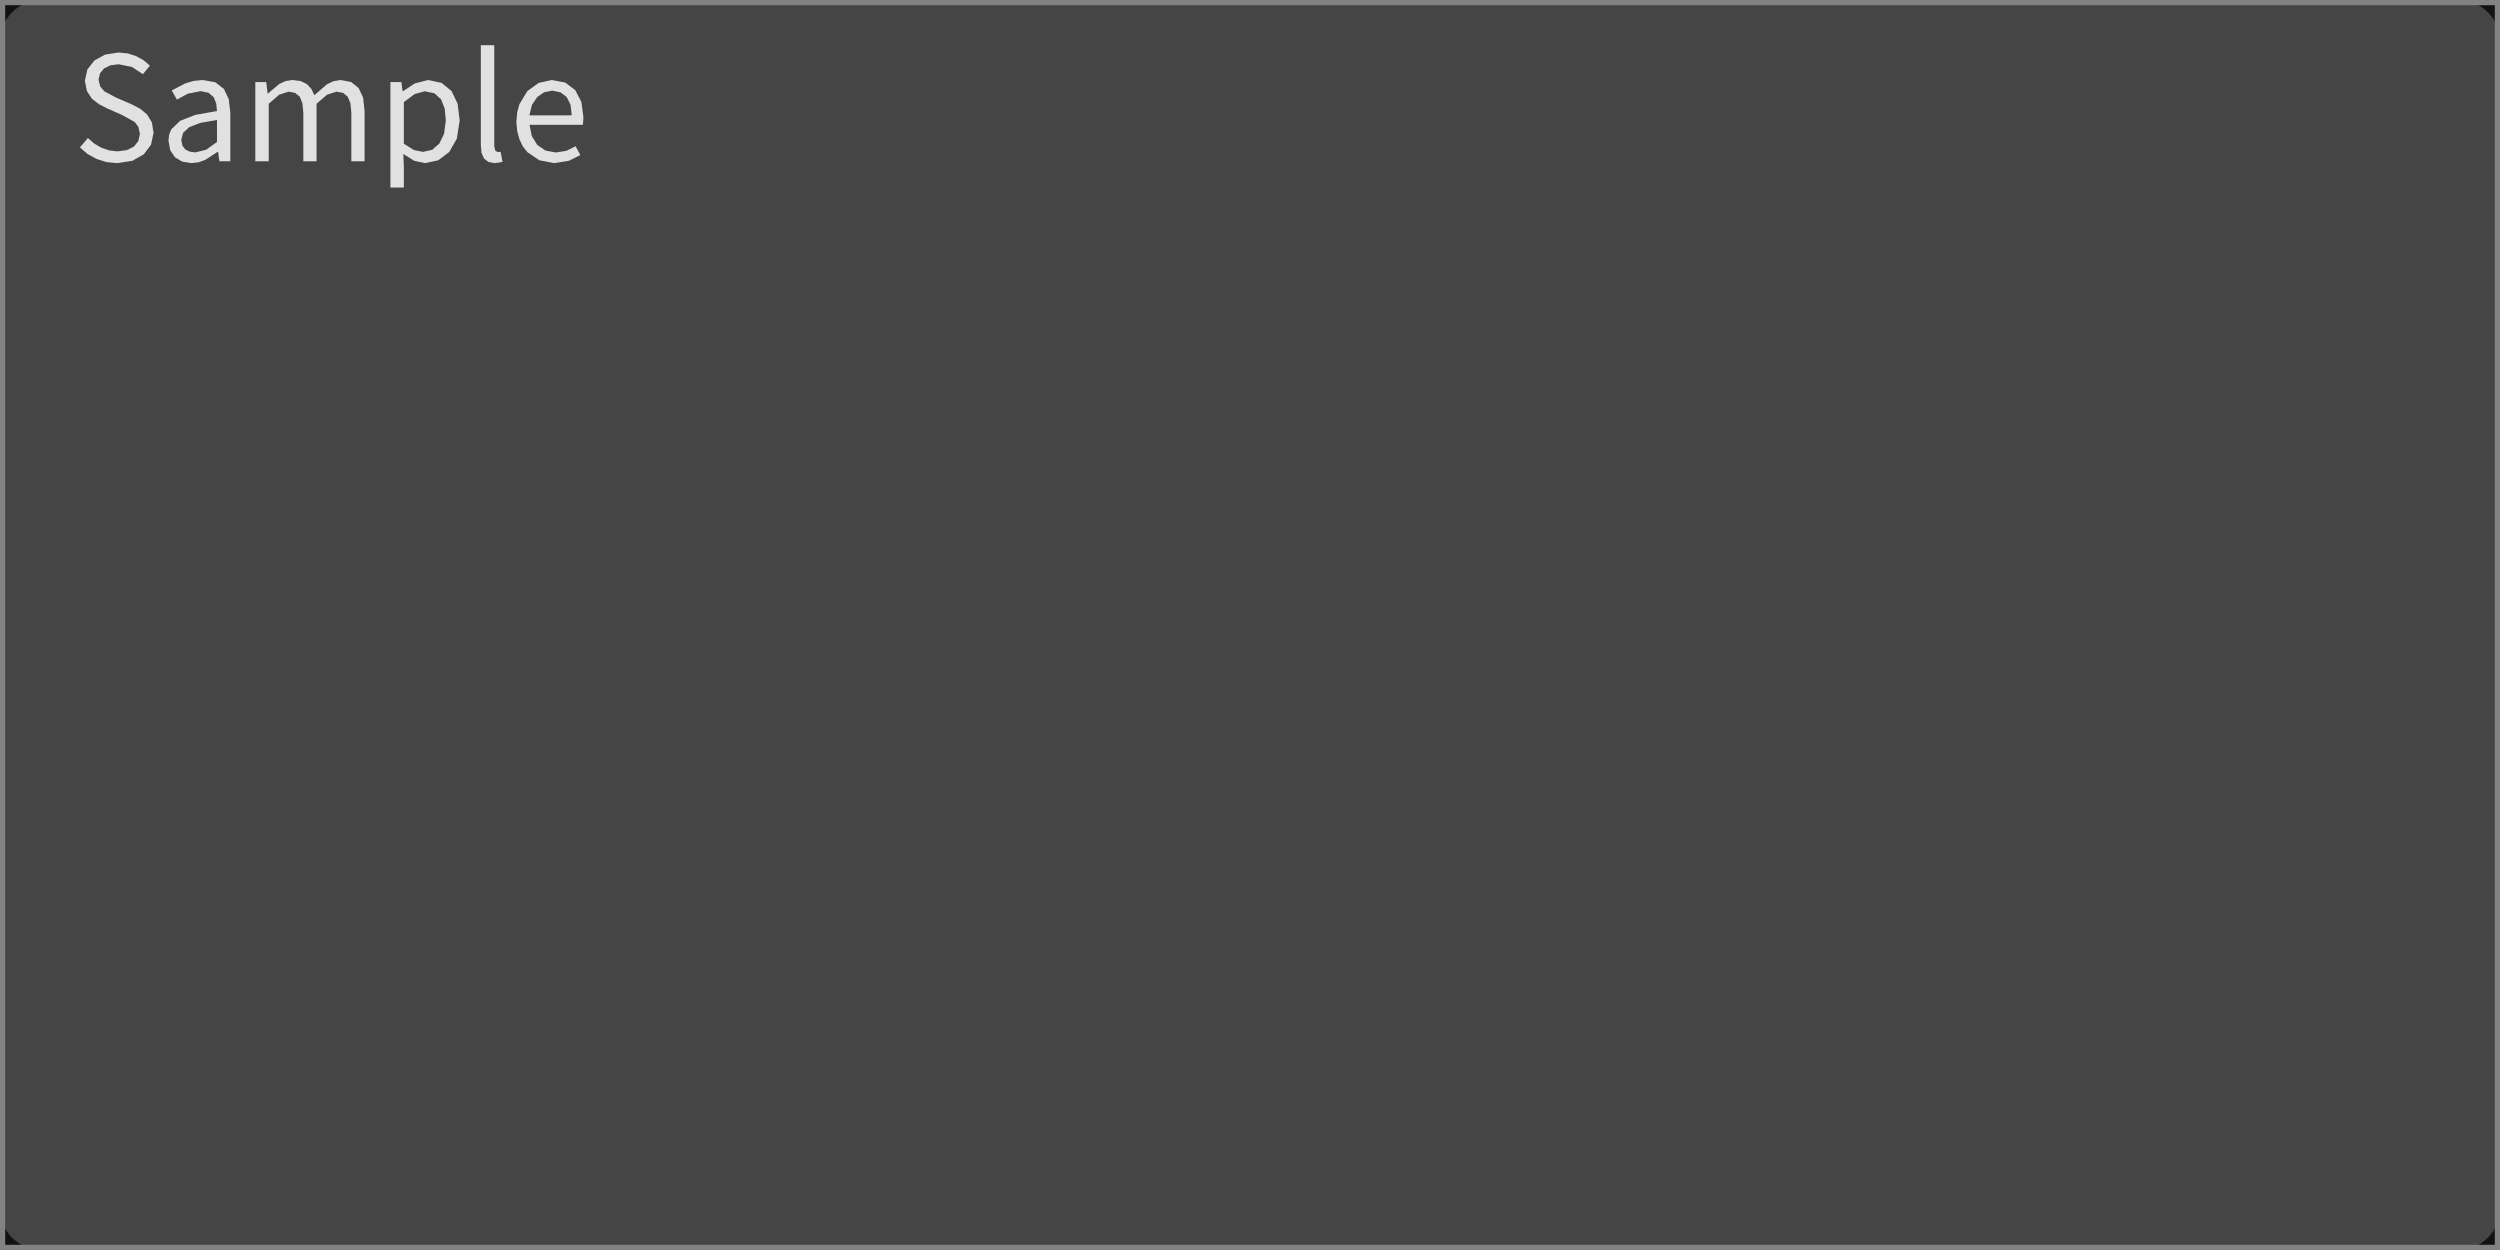
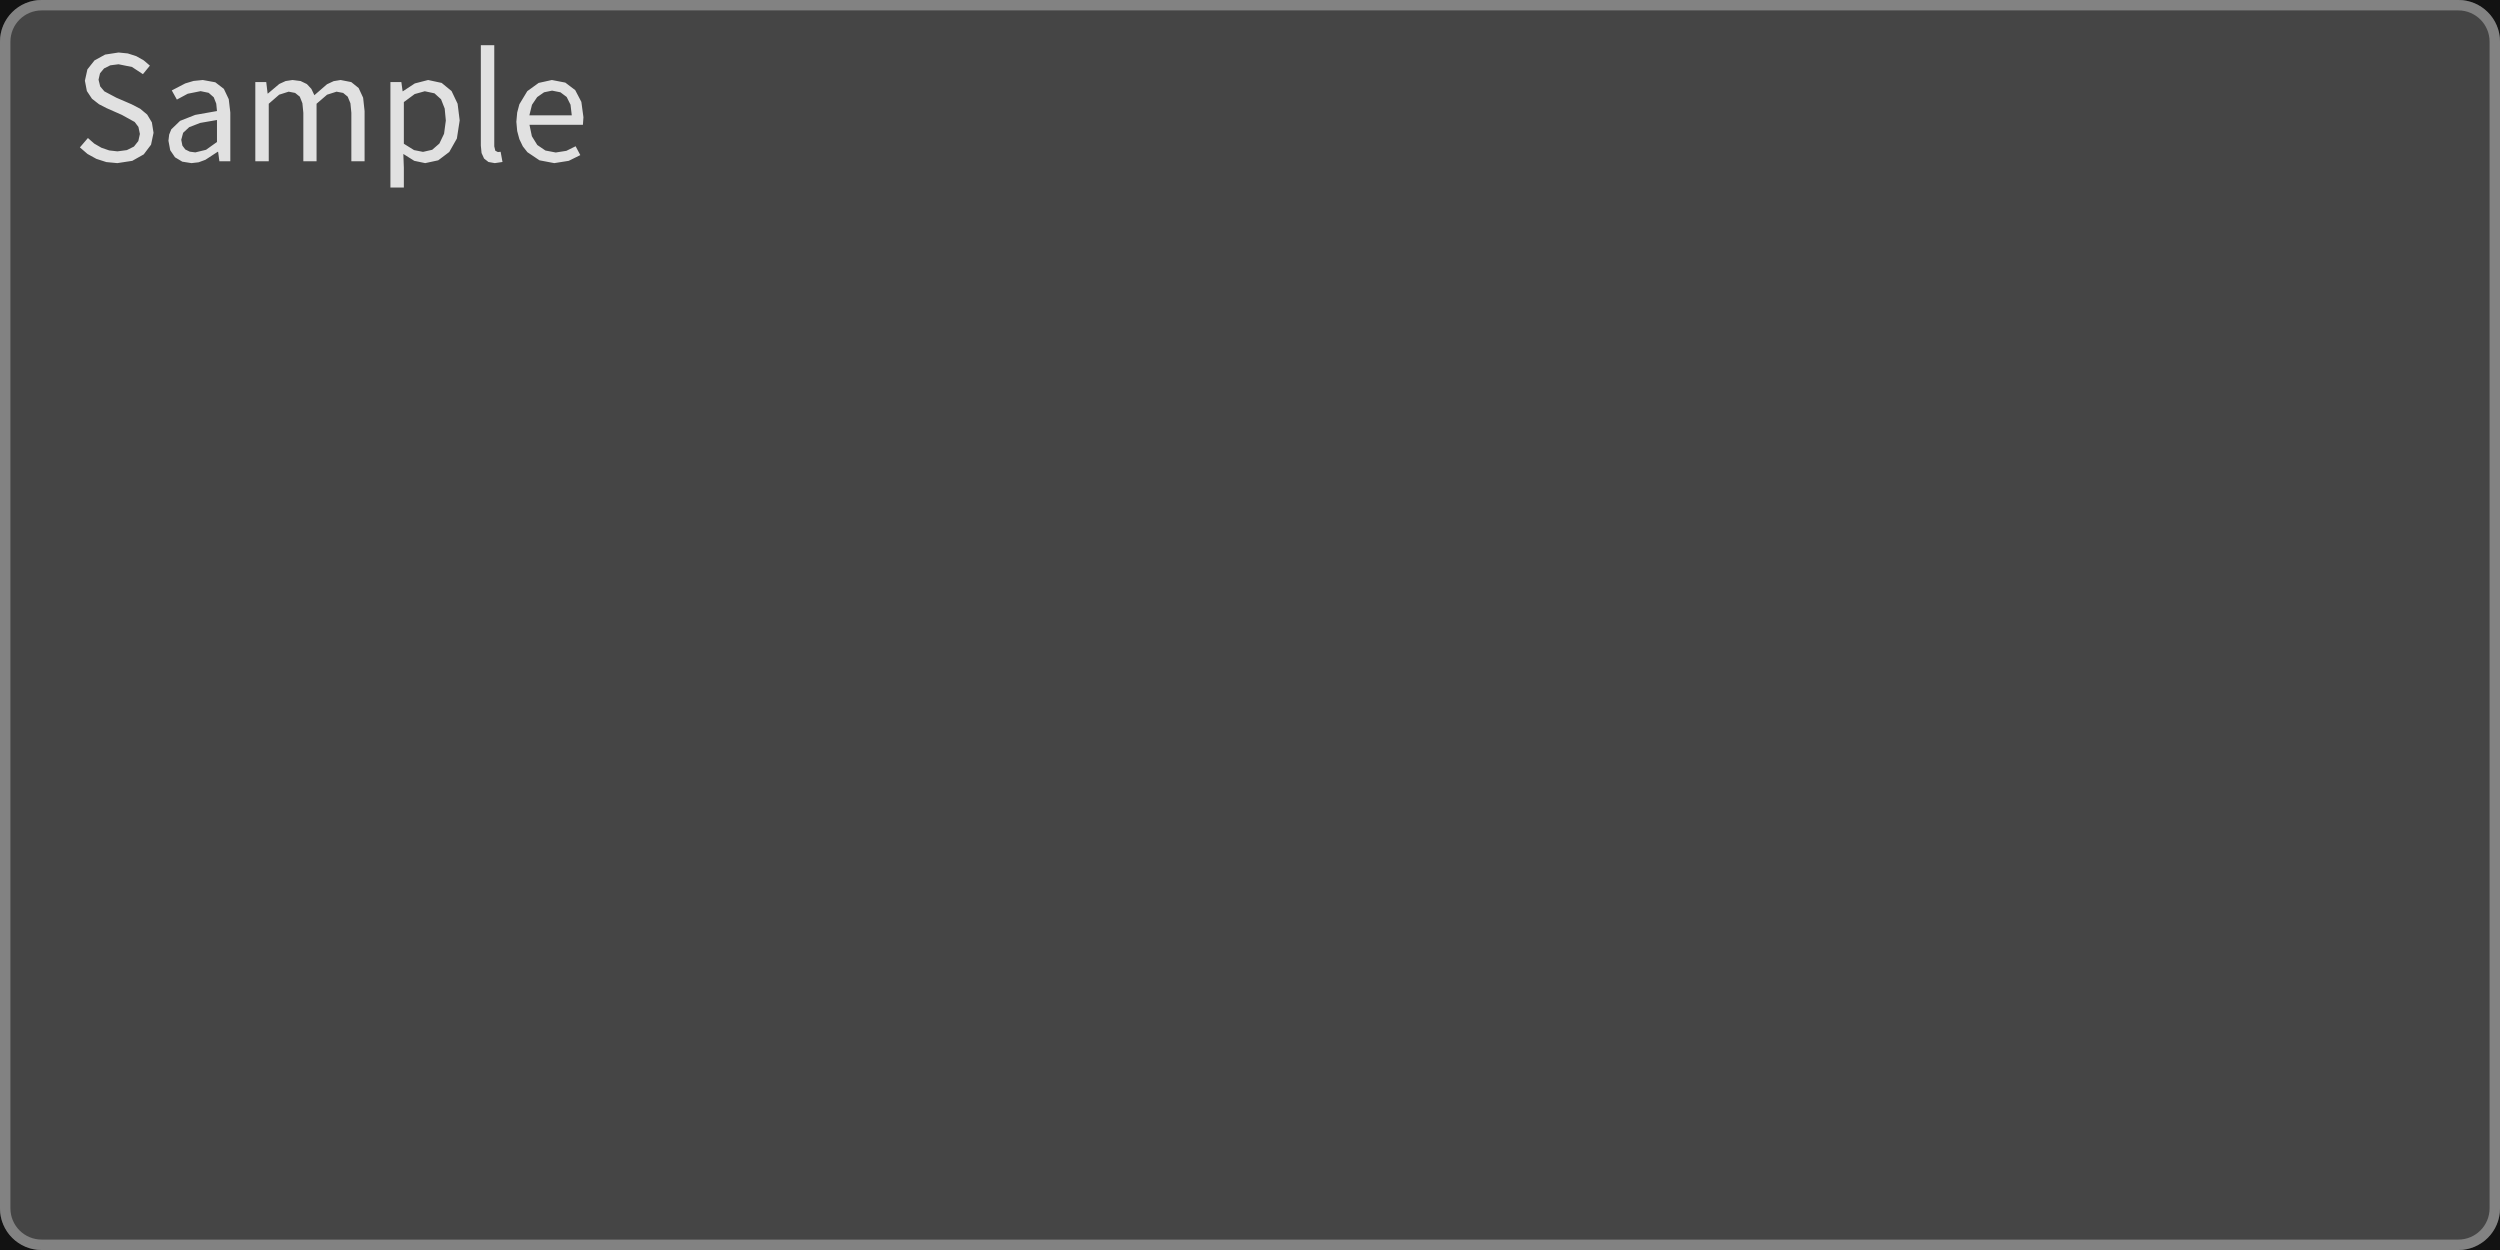
<svg xmlns="http://www.w3.org/2000/svg" width="240" height="120" viewBox="0 0 240 120">
  <rect x="0" y="0" width="240" height="120" fill="rgba(18,18,18,1.00)" />
  <rect x="0" y="0" width="240" height="120" rx="4" ry="4" fill="rgba(69,69,69,1.00)" />
-   <rect x="0" y="0" width="240" height="120" fill="none" stroke="rgba(130,130,130,1.00)" stroke-width="1" />
+   <rect x="0.5" y="0.5" width="239" height="119" rx="3.5" ry="3.5" fill="none" stroke="rgba(130,130,130,1.00)" stroke-width="1" />
  <clipPath id="clip_0">
    <rect x="4" y="4" width="232" height="112" />
  </clipPath>
  <g clip-path="url(#clip_0)">
    <path d="M14.74 12.75L14.58 11.75L14.13 11.00L13.46 10.44L12.63 10.01L11.17 9.38L10.02 8.77L9.62 8.30L9.46 7.65L9.60 7.04L9.99 6.57L10.59 6.27L11.38 6.17L12.67 6.43L13.72 7.12L14.39 6.30L13.79 5.79L13.08 5.39L12.27 5.13L11.38 5.04L10.09 5.24L9.07 5.80L8.39 6.66L8.15 7.75L8.34 8.74L8.83 9.48L9.51 10.01L10.23 10.38L11.70 11.03L12.93 11.71L13.29 12.19L13.43 12.86L13.28 13.54L12.86 14.07L12.18 14.41L11.27 14.53L10.48 14.44L9.73 14.18L9.04 13.78L8.44 13.25L7.67 14.15L8.40 14.78L9.25 15.25L10.21 15.56L11.26 15.66L11.26 15.66L12.70 15.44L13.80 14.82L14.50 13.89ZM20.94 14.57L21.06 15.48L22.11 15.48L22.11 10.80L21.96 9.52L21.49 8.53L20.67 7.90L19.47 7.68L18.58 7.77L17.78 8.01L16.49 8.68L16.98 9.56L18.02 9.00L19.26 8.75L20.03 8.91L20.52 9.34L20.76 9.95L20.83 10.66L18.74 11.03L17.29 11.60L16.44 12.42L16.24 12.92L16.17 13.51L16.34 14.42L16.80 15.10L17.50 15.52L18.38 15.66L18.38 15.66L19.07 15.58L19.72 15.34L20.90 14.57ZM17.40 13.42L17.58 12.75L18.16 12.21L19.22 11.80L20.83 11.52L20.83 13.63L19.78 14.38L18.75 14.63L18.75 14.63L18.22 14.56L17.79 14.35L17.51 13.98ZM27.71 8.80L28.33 8.92L28.78 9.28L29.03 9.91L29.12 10.83L29.12 15.48L30.39 15.48L30.39 9.96L31.40 9.09L32.31 8.80L32.94 8.92L33.38 9.28L33.64 9.91L33.73 10.83L33.73 15.48L35.00 15.48L35.00 10.66L34.86 9.38L34.43 8.45L33.72 7.88L32.70 7.68L32.03 7.79L31.39 8.09L30.18 9.14L29.89 8.53L29.46 8.07L28.86 7.78L28.08 7.68L27.42 7.78L26.81 8.06L25.72 8.98L25.69 8.98L25.56 7.88L24.51 7.88L24.51 15.48L25.80 15.48L25.80 9.96L26.80 9.09ZM39.77 15.44L40.82 15.66L42.07 15.39L43.13 14.59L43.86 13.30L44.13 11.56L43.93 9.96L43.35 8.74L42.40 7.96L41.10 7.68L39.82 8.01L38.68 8.76L38.65 8.76L38.53 7.88L37.48 7.88L37.48 18.00L38.77 18.00L38.77 16.11L38.72 14.78ZM39.81 9.03L40.78 8.76L41.71 8.96L42.34 9.53L42.69 10.42L42.80 11.57L42.63 12.84L42.18 13.78L41.49 14.38L40.61 14.58L40.61 14.58L39.75 14.41L38.77 13.80L38.77 9.80ZM47.55 14.47L47.45 14.05L47.45 4.34L46.16 4.34L46.16 13.97L46.23 14.69L46.47 15.22L46.89 15.55L47.50 15.66L47.50 15.66L48.24 15.55L48.06 14.57L47.80 14.60ZM54.37 14.48L53.35 14.64L52.36 14.45L51.58 13.92L51.06 13.08L50.83 11.98L55.96 11.98L56.01 11.25L55.81 9.78L55.22 8.65L54.27 7.93L52.98 7.68L51.71 7.96L50.62 8.75L49.86 10.01L49.65 10.80L49.57 11.69L49.65 12.58L49.86 13.36L50.19 14.05L50.63 14.61L51.79 15.39L53.21 15.66L53.21 15.66L54.60 15.44L55.71 14.89L55.26 14.04ZM53.00 8.70L53.80 8.86L54.40 9.31L54.77 10.05L54.89 11.07L50.82 11.07L51.07 10.06L51.57 9.32L52.23 8.86Z" fill="rgba(225,225,225,1.00)" fill-rule="nonzero" data-text="1" />
  </g>
</svg>
